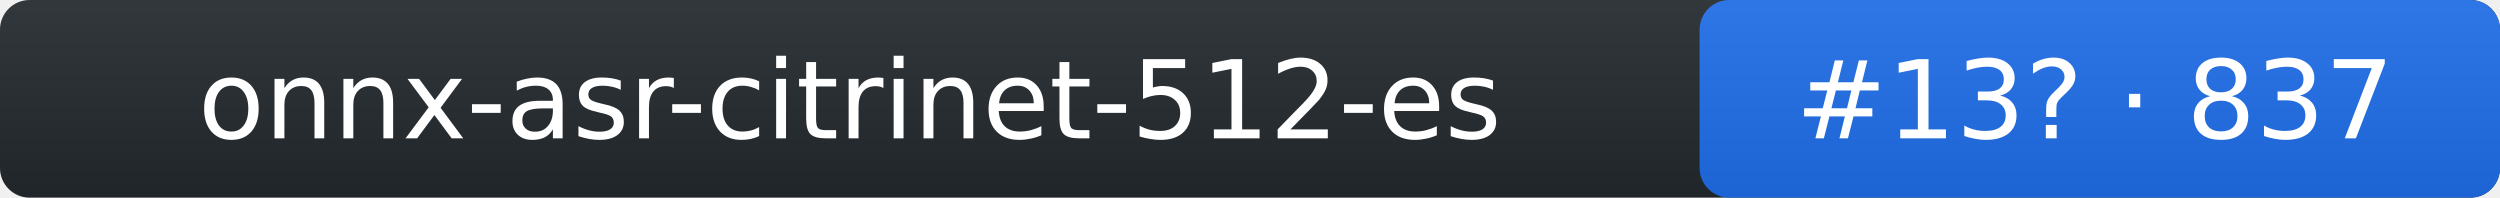
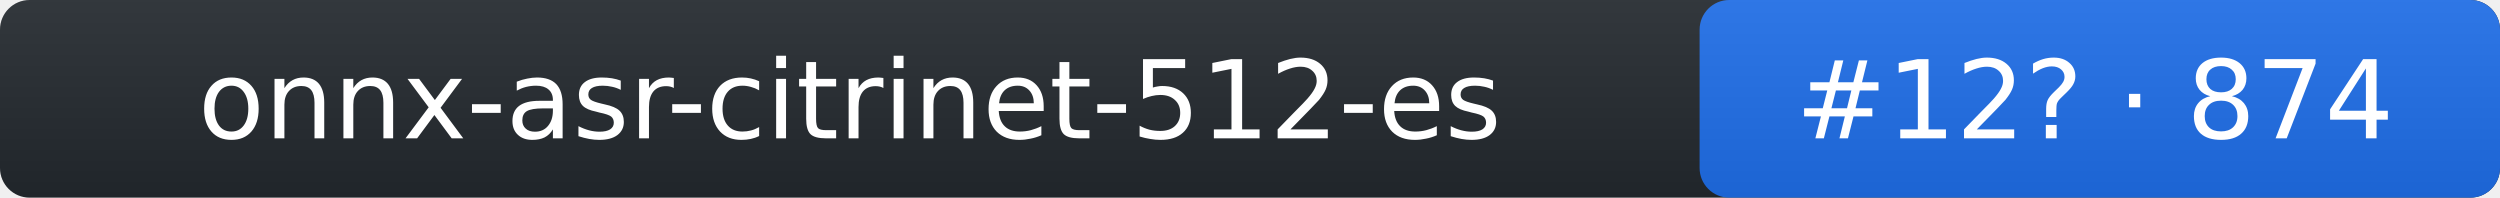
- <svg xmlns="http://www.w3.org/2000/svg" width="253" height="20" role="img" aria-label="onnx-asr-citrinet-512-es: rank 13 in stt arena, rating 837">
+ <svg xmlns="http://www.w3.org/2000/svg" width="253" height="20" role="img" aria-label="onnx-asr-citrinet-512-es: rank 12 in stt arena, rating 874">
  <linearGradient id="s" x2="0" y2="100%">
    <stop offset="0" stop-color="#bbb" stop-opacity=".1" />
    <stop offset="1" stop-opacity=".1" />
  </linearGradient>
  <rect rx="3" width="253" height="20" fill="#24292f" />
  <rect rx="3" x="172" width="81" height="20" fill="#1f6feb" />
  <rect rx="3" width="253" height="20" fill="url(#s)" />
  <g fill="#fff" text-anchor="middle" font-family="Verdana,DejaVu Sans,Geneva,sans-serif" font-size="11">
    <text x="86" y="14">onnx-asr-citrinet-512-es</text>
-     <text x="212" y="14">#13? · 837</text>
+     <text x="212" y="14">#12? · 874</text>
  </g>
</svg>
